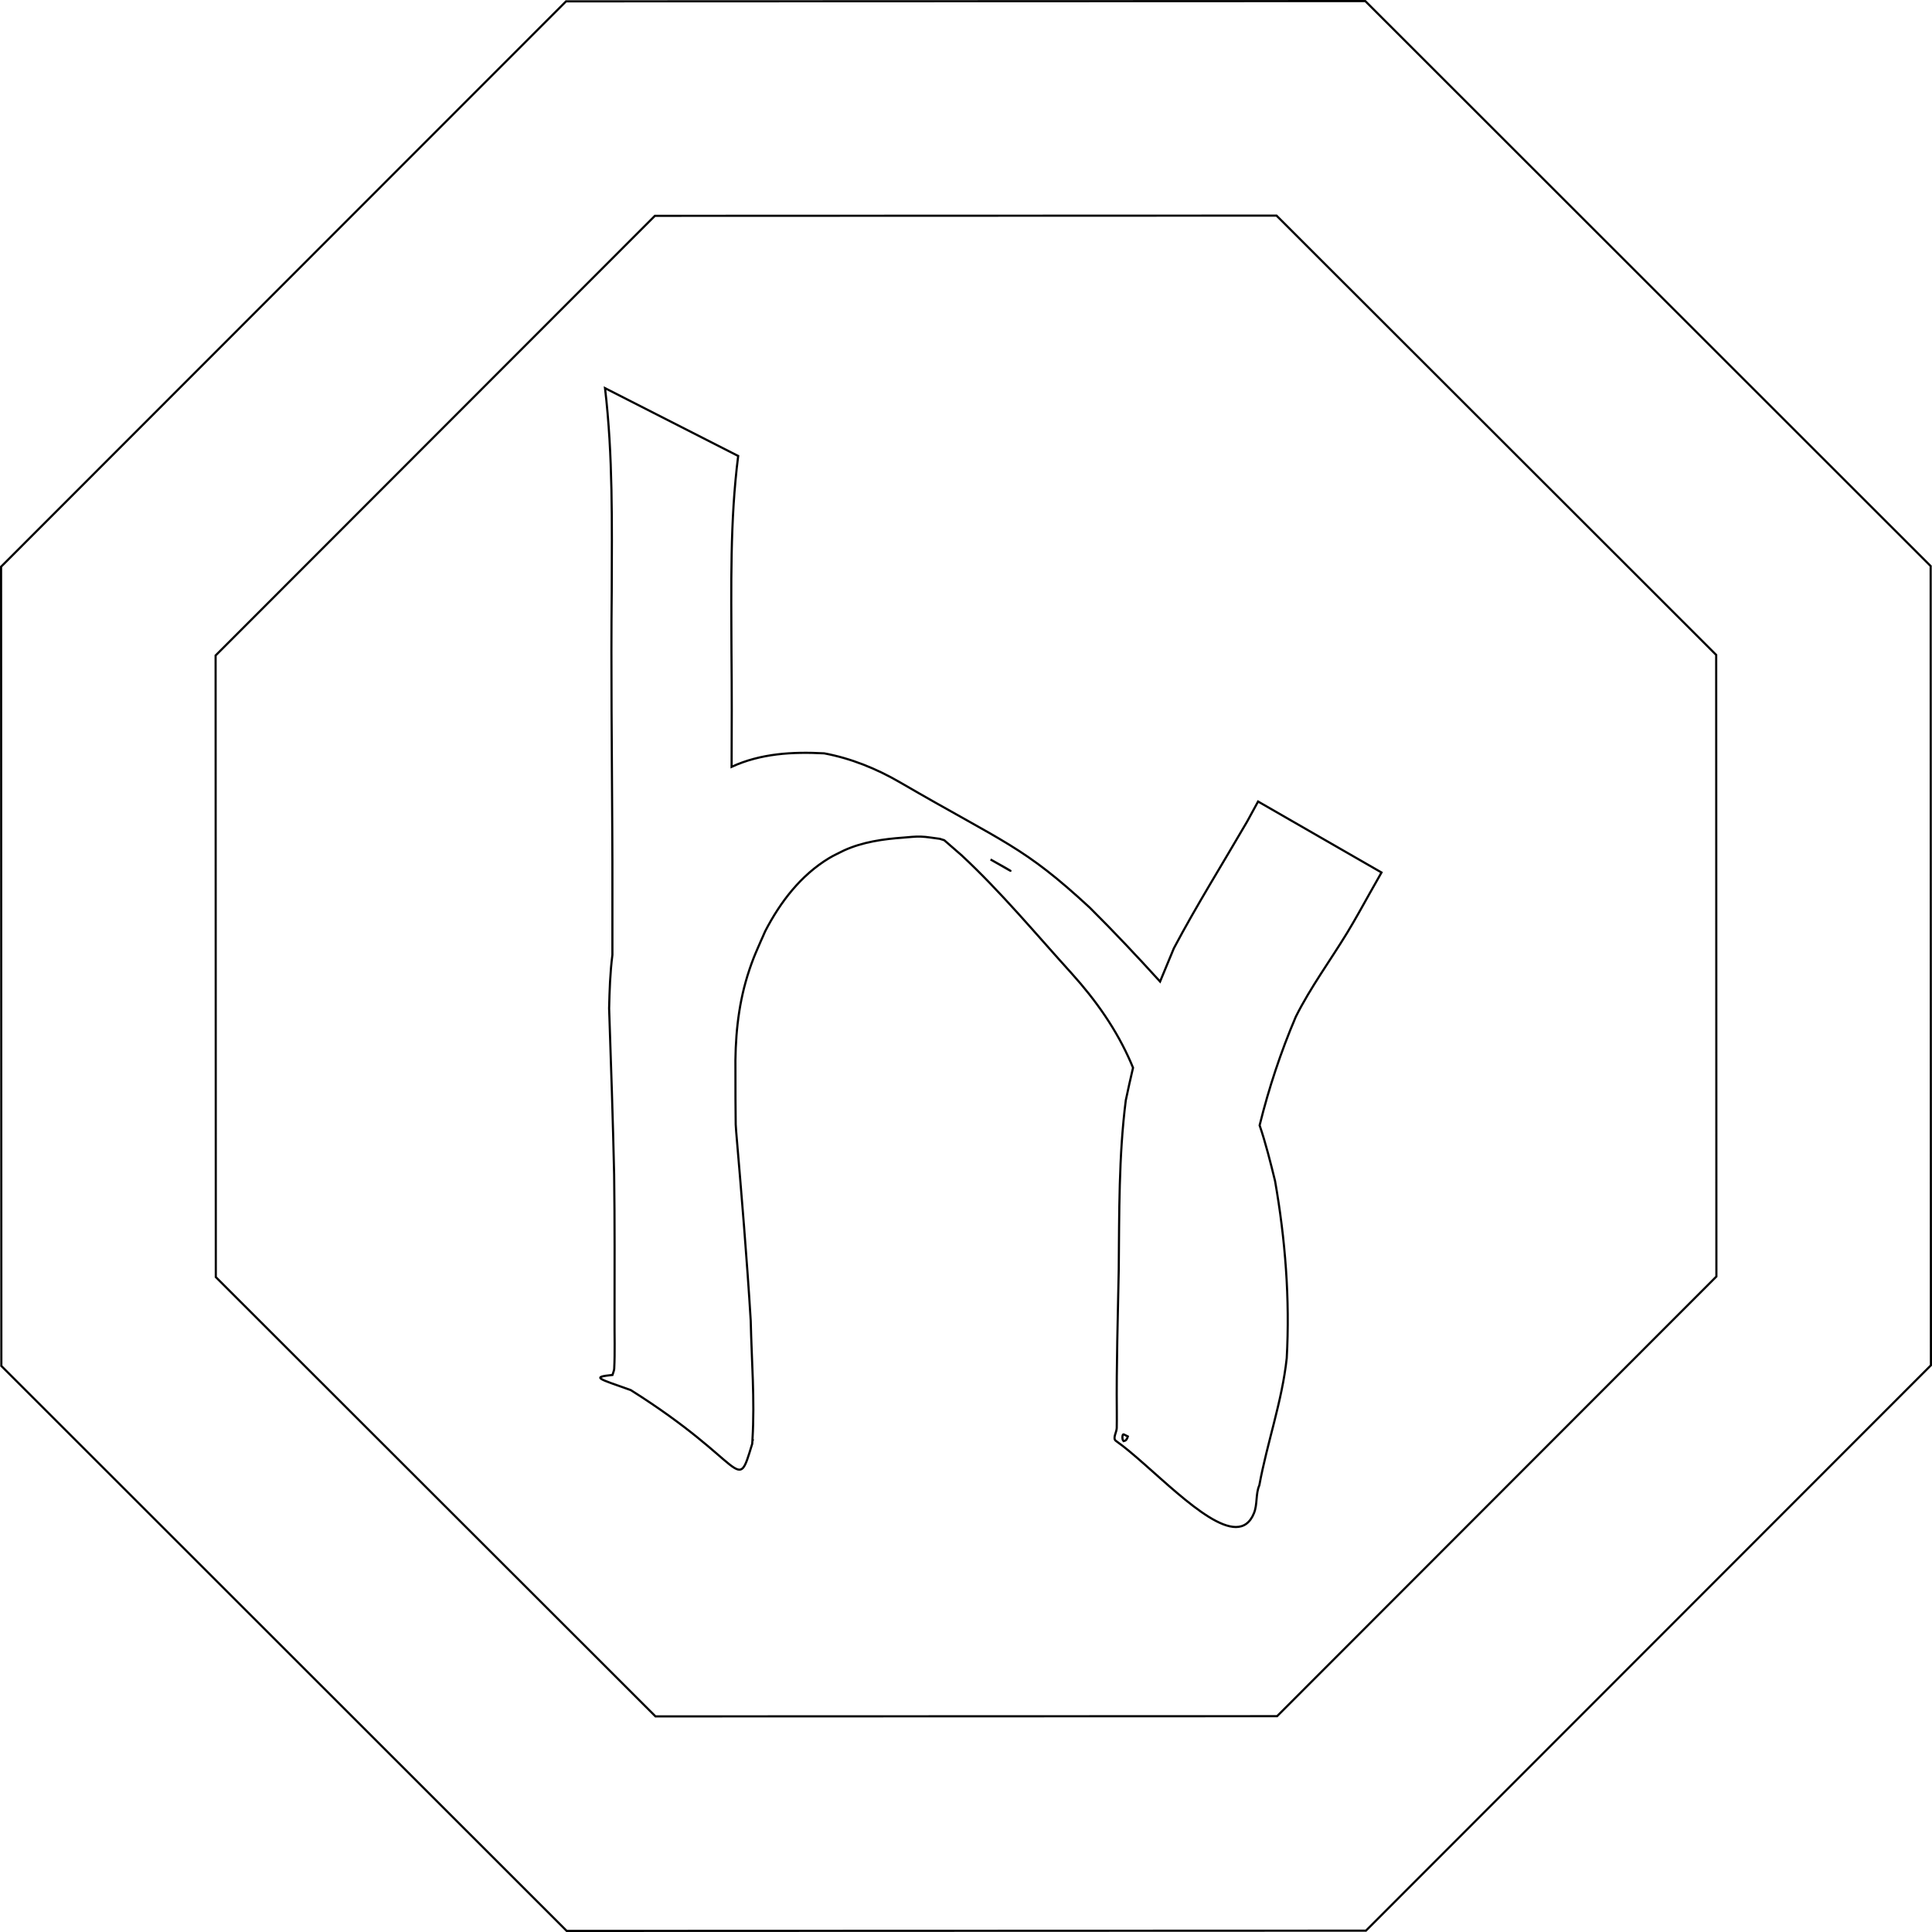
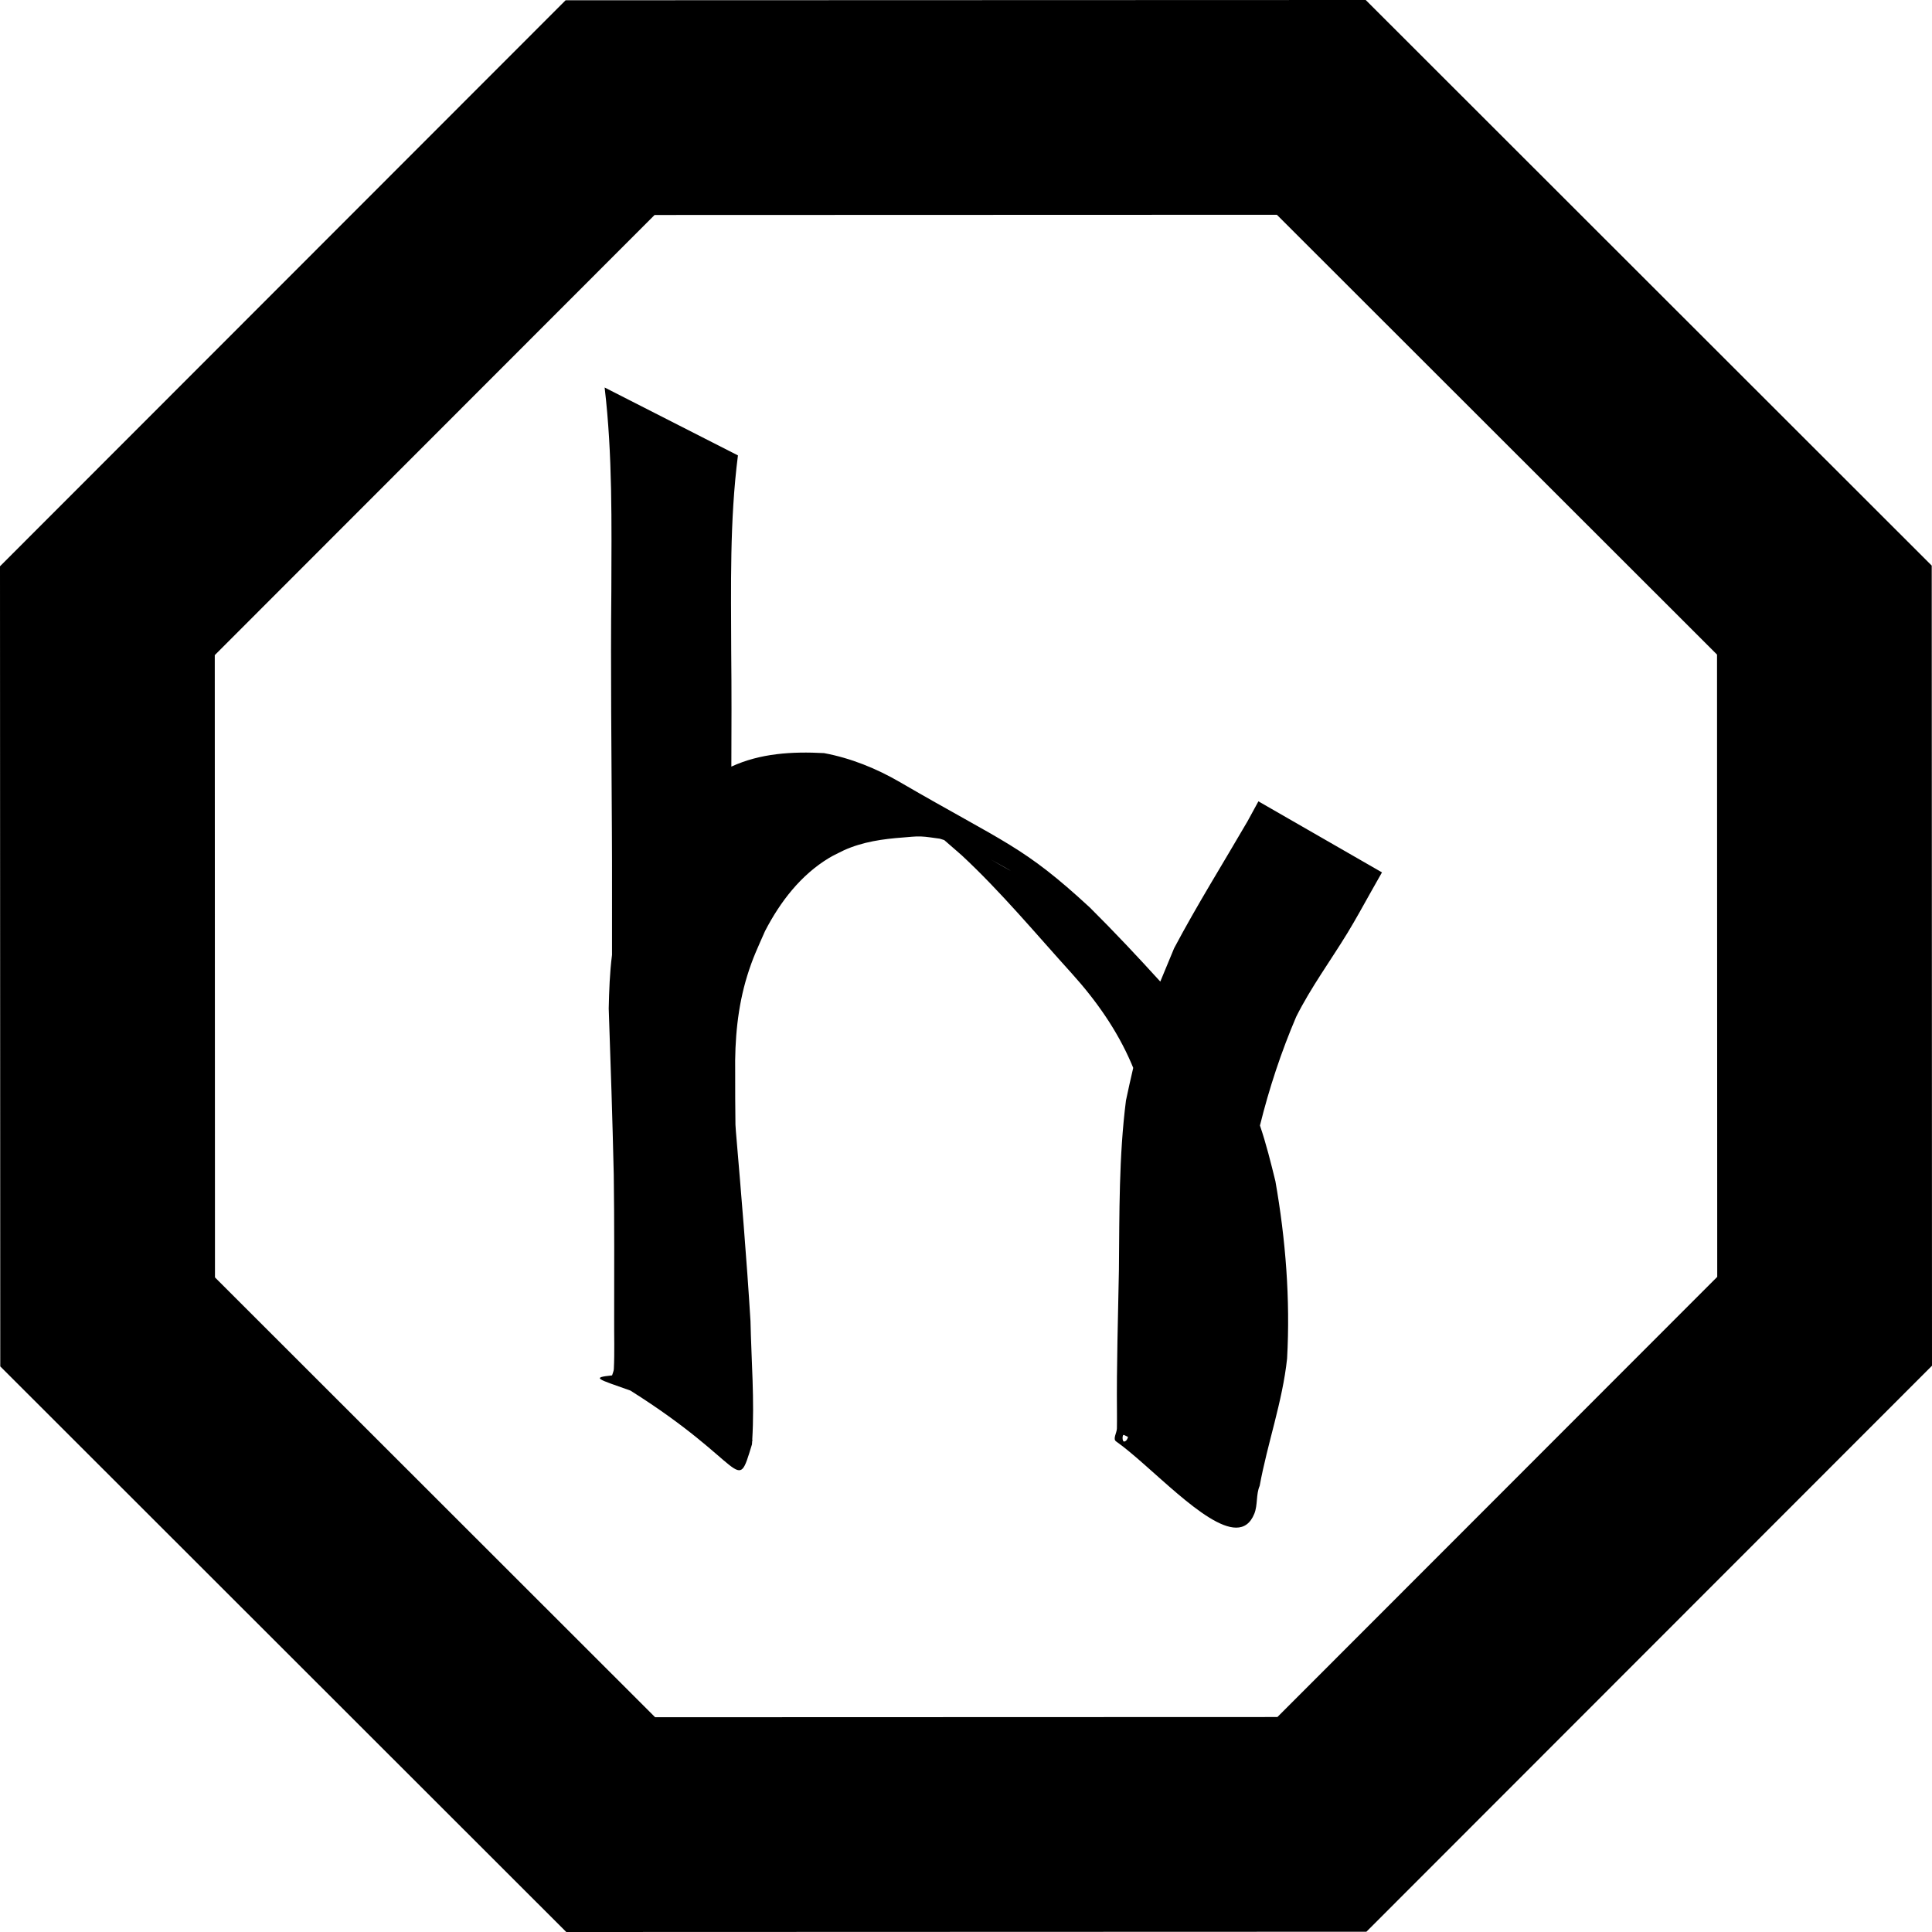
- <svg xmlns="http://www.w3.org/2000/svg" width="1024" height="1024" id="svg2" version="1.1">
-   <defs id="defs4">
-     <font horiz-adv-x="1024" id="font2987" horiz-origin-x="0" horiz-origin-y="0" vert-origin-x="45" vert-origin-y="90" vert-adv-y="90">
-       <font-face units-per-em="1024" id="font-face2989" font-family="SVGFont 1" />
-       <missing-glyph d="m 734.1,148.871 c -15.344,-0.013 -42.776,30.967 -59.6,42.8 -1.743,1.226 0.338,4.237 0.4,6.367 0.076,2.63 0.019,5.269 0.033,7.9 -0.241,23.675 0.553,47.363 0.967,71.033 0.27,27.975 -0.037,56.142 3.5,83.933 1.138,5.39 2.332,10.787 3.6,16.167 -0.31,0.742 -0.584,1.422 -0.933,2.233 -7.101,16.523 -17.493,31.259 -29.5,44.567 -17.941,19.791 -35.025,40.389 -54.6,58.633 -2.933,2.519 -5.822,5.129 -8.767,7.633 -0.747,0.232 -1.49,0.456 -2.233,0.7 -3.146,0.364 -6.301,0.998 -9.467,1.1 -2.873,0.092 -5.733,-0.291 -8.6,-0.5 -10.096,-0.736 -20.113,-2.13 -29.433,-6.333 -2.48,-1.281 -5.044,-2.391 -7.433,-3.833 -14.135,-8.532 -24.262,-21.797 -31.767,-36.267 -3.714,-8.464 -6.083,-13.246 -8.833,-22.133 -4.82,-15.575 -6.251,-31.896 -6,-48.133 -0.016,-8.618 0.017,-17.254 0.133,-25.867 0.077,-1.159 0.152,-2.307 0.233,-3.467 2.667,-31.323 5.316,-62.654 7.233,-94.033 0.423,-19.611 2.054,-39.291 0.867,-58.9 0.238,-0.292 0.344,-0.493 0,-0.333 -0.04,-0.642 -0.087,-1.291 -0.133,-1.933 -7.99,-26.121 -2.09,-9.981 -60.333,26.7 -16.449,5.827 -19.553,6.44 -9.1,7.533 0.285,1.01 0.821,2.153 0.867,3.067 0.42,8.329 0.107,16.731 0.167,25.067 0.013,23.808 0.127,47.593 -0.2,71.4 -0.635,27.534 -1.529,55.077 -2.5,82.6 0.196,8.802 0.501,17.756 1.633,26.567 -0.043,20.749 0.074,41.521 -0.067,62.267 -0.161,39.44 -0.668,78.86 -0.267,118.3 0.094,33.694 0.638,67.547 -3.333,101.067 l 66.167,-33.7 c -4.133,-32.358 -3.424,-65.112 -3.333,-97.667 0.194,-18.929 0.156,-37.871 0.067,-56.8 14.414,6.637 30.209,7.544 46,6.7 13.282,-2.485 25.93,-7.586 37.6,-14.367 52.674,-30.603 61.18,-31.637 94.367,-62.3 11.985,-11.913 23.564,-24.23 34.933,-36.733 2.577,6.304 5.54,13.378 6.867,16.567 11.365,21.435 24.253,42.021 36.433,63 l 5.4,9.9 61.333,-35.267 -5.6,-9.9 c -3.496,-6.254 -7.725,-13.93 -11.467,-20.067 -8.472,-13.895 -18.183,-27.078 -25.5,-41.667 -7.464,-17.477 -13.442,-35.555 -18,-54 3.075,-9.04 5.377,-18.33 7.667,-27.633 5.094,-28.956 7.433,-58.681 5.8,-88.067 -2.304,-21.491 -9.718,-41.915 -13.6,-63.133 -1.881,-4.288 -0.903,-9.502 -2.667,-13.867 -1.964,-4.861 -5.089,-6.897 -9,-6.9 z m -55.567,42.733 c 1.018,0.191 1.564,1.084 1.9,2.267 -0.667,0.334 -1.331,0.671 -2,1 -0.977,0.48 -0.969,-3.468 0.1,-3.267 z m -56.433,283.333 c 0.279,-0.117 -5.635,3.307 -9.9,5.633 3.021,-1.739 6.056,-3.505 9.1,-5.2 0.5,-0.278 0.75,-0.412 0.8,-0.433 z M 401.6,-51.829 120.667,228.905 120.533,626.038 401.267,906.971 798.4,907.105 1079.333,626.371 1079.467,229.238 798.733,-51.696 401.6,-51.829 z m 44.1,106.6 308.867,0.1 218.3,218.467 -0.1,308.867 -218.467,218.3 -308.867,-0.1 -218.3,-218.467 0.1,-308.867 218.467,-218.3 z" id="missing-glyph2991" />
-       <glyph glyph-name="glyph 1" id="glyph2995" />
-     </font>
-   </defs>
-   <g id="layer1" transform="translate(0,-28.36217)">
-     <path id="path3173" style="fill:none;stroke:#000000;stroke-width:1.138;stroke-opacity:1" d="m 655.04,837.713 c -16.367,0.014 -45.628,-33.032 -63.573,-45.653 -1.859,-1.308 0.361,-4.519 0.427,-6.791 0.081,-2.806 0.021,-5.62 0.035,-8.427 -0.257,-25.253 0.59,-50.521 1.031,-75.769 0.288,-29.84 -0.04,-59.885 3.733,-89.529 1.214,-5.75 2.488,-11.506 3.84,-17.244 -0.331,-0.792 -0.623,-1.516 -0.996,-2.382 -7.575,-17.625 -18.66,-33.342 -31.467,-47.538 -19.137,-21.111 -37.36,-43.082 -58.24,-62.542 -3.128,-2.686 -6.21,-5.471 -9.351,-8.142 -0.797,-0.247 -1.59,-0.487 -2.382,-0.747 -3.356,-0.388 -6.721,-1.065 -10.098,-1.173 -3.065,-0.098 -6.115,0.31 -9.173,0.533 -10.769,0.785 -21.454,2.272 -31.396,6.756 -2.645,1.366 -5.38,2.55 -7.929,4.089 -15.077,9.1 -25.879,23.25 -33.884,38.684 -3.962,9.028 -6.489,14.129 -9.422,23.609 -5.141,16.614 -6.667,34.022 -6.4,51.342 -0.017,9.192 0.018,18.404 0.142,27.591 0.082,1.237 0.162,2.461 0.249,3.698 2.844,33.412 5.67,66.831 7.716,100.302 0.451,20.918 2.191,41.911 0.924,62.827 0.254,0.312 0.367,0.526 0,0.356 -0.043,0.685 -0.093,1.377 -0.142,2.062 -8.523,27.863 -2.229,10.647 -64.356,-28.48 -17.545,-6.216 -20.857,-6.87 -9.707,-8.036 0.304,-1.077 0.875,-2.297 0.924,-3.271 0.448,-8.884 0.114,-17.847 0.178,-26.738 0.014,-25.396 0.135,-50.766 -0.213,-76.16 -0.678,-29.369 -1.631,-58.748 -2.667,-88.107 0.209,-9.389 0.534,-18.94 1.742,-28.338 -0.046,-22.132 0.079,-44.289 -0.071,-66.418 -0.172,-42.069 -0.713,-84.117 -0.284,-126.187 0.101,-35.941 0.68,-72.05 -3.556,-107.804 l 70.578,35.947 c -4.409,34.515 -3.653,69.453 -3.556,104.178 0.207,20.191 0.166,40.396 0.071,60.587 15.375,-7.079 32.223,-8.047 49.067,-7.147 14.168,2.651 27.658,8.092 40.107,15.324 56.186,32.643 65.259,33.746 100.658,66.453 12.784,12.708 25.135,25.846 37.262,39.182 2.749,-6.724 5.909,-14.27 7.324,-17.671 12.123,-22.864 25.87,-44.823 38.862,-67.2 l 5.76,-10.56 65.422,37.618 -5.973,10.56 c -3.729,6.671 -8.241,14.859 -12.231,21.404 -9.037,14.822 -19.395,28.883 -27.2,44.444 -7.962,18.643 -14.338,37.925 -19.2,57.6 3.28,9.642 5.736,19.552 8.178,29.476 5.433,30.887 7.929,62.593 6.187,93.938 -2.458,22.924 -10.366,44.709 -14.507,67.342 -2.006,4.574 -0.963,10.136 -2.844,14.791 -2.095,5.185 -5.428,7.356 -9.6,7.36 z m -59.271,-45.582 c 1.086,-0.204 1.668,-1.156 2.027,-2.418 -0.711,-0.357 -1.419,-0.716 -2.133,-1.067 -1.042,-0.512 -1.034,3.699 0.107,3.484 z M 535.573,489.909 c 0.297,0.125 -6.011,-3.528 -10.56,-6.009 3.223,1.855 6.459,3.738 9.707,5.547 0.533,0.297 0.8,0.44 0.853,0.462 z M 300.373,1051.793 0.711,752.344 0.569,328.735 300.018,29.073 723.627,28.931 1023.289,328.38 l 0.142,423.609 -299.449,299.662 -423.609,0.142 z m 47.04,-113.707 329.458,-0.107 232.853,-233.031 -0.107,-329.458 -233.031,-232.853 -329.458,0.107 -232.853,233.031 0.107,329.458 233.031,232.853 z" />
+ <svg xmlns="http://www.w3.org/2000/svg" width="1200" height="1200" id="svg2" version="1.1">
+   <defs id="defs4" />
+   <g id="layer1">
+     <path id="path3173" d="m 767.811,948.846 c -19.201,0.017 -53.53,-38.752 -74.583,-53.56 -2.181,-1.534 0.424,-5.302 0.501,-7.967 0.095,-3.291 0.024,-6.593 0.042,-9.886 -0.302,-29.627 0.692,-59.27 1.21,-88.89 0.338,-35.007 -0.047,-70.256 4.38,-105.033 1.424,-6.746 2.919,-13.499 4.505,-20.231 -0.388,-0.929 -0.731,-1.779 -1.168,-2.795 -8.887,-20.677 -21.891,-39.117 -36.916,-55.77 -22.451,-24.767 -43.83,-50.543 -68.326,-73.373 -3.67,-3.152 -7.286,-6.418 -10.971,-9.552 -0.935,-0.29 -1.865,-0.571 -2.795,-0.876 -3.937,-0.455 -7.885,-1.249 -11.846,-1.377 -3.596,-0.115 -7.174,0.364 -10.762,0.626 -12.634,0.921 -25.17,2.666 -36.833,7.925 -3.104,1.603 -6.312,2.992 -9.302,4.797 -17.688,10.676 -30.361,27.277 -39.752,45.384 -4.648,10.592 -7.612,16.576 -11.054,27.697 -6.032,19.491 -7.822,39.914 -7.508,60.234 -0.02,10.784 0.021,21.591 0.167,32.369 0.097,1.451 0.19,2.887 0.292,4.338 3.337,39.198 6.652,78.404 9.052,117.672 0.529,24.541 2.57,49.169 1.085,73.707 0.298,0.366 0.431,0.617 0,0.417 -0.05,0.804 -0.109,1.616 -0.167,2.419 -9.999,32.688 -2.616,12.491 -75.501,-33.412 -20.584,-7.292 -24.469,-8.059 -11.388,-9.427 0.357,-1.263 1.027,-2.694 1.085,-3.838 0.525,-10.423 0.134,-20.938 0.209,-31.368 0.016,-29.794 0.158,-59.557 -0.25,-89.349 -0.795,-34.456 -1.913,-68.922 -3.128,-103.365 0.245,-11.015 0.627,-22.22 2.044,-33.245 -0.054,-25.965 0.093,-51.959 -0.083,-77.92 -0.202,-49.354 -0.836,-98.685 -0.334,-148.039 0.118,-42.165 0.798,-84.527 -4.171,-126.474 l 82.8,42.172 c -5.172,40.493 -4.285,81.481 -4.171,122.219 0.242,23.688 0.195,47.392 0.083,71.079 18.037,-8.305 37.803,-9.441 57.564,-8.384 16.621,3.11 32.448,9.493 47.052,17.978 65.916,38.297 76.56,39.591 118.09,77.962 14.997,14.908 29.488,30.322 43.715,45.968 3.225,-7.888 6.932,-16.741 8.593,-20.731 14.222,-26.824 30.35,-52.585 45.592,-78.838 l 6.757,-12.389 76.752,44.132 -7.008,12.389 c -4.374,7.827 -9.668,17.432 -14.349,25.111 -10.602,17.388 -22.754,33.885 -31.91,52.141 -9.34,21.871 -16.821,44.493 -22.525,67.575 3.848,11.312 6.729,22.938 9.594,34.58 6.374,36.236 9.302,73.433 7.258,110.206 -2.883,26.894 -12.161,52.452 -17.019,79.004 -2.354,5.366 -1.13,11.891 -3.337,17.353 -2.458,6.083 -6.368,8.63 -11.263,8.635 z m -69.536,-53.476 c 1.274,-0.239 1.957,-1.357 2.378,-2.837 -0.834,-0.418 -1.665,-0.84 -2.503,-1.251 -1.222,-0.601 -1.213,4.339 0.125,4.088 z m -70.62,-354.561 c 0.349,0.147 -7.052,-4.138 -12.389,-7.05 3.781,2.177 7.578,4.386 11.388,6.507 0.625,0.348 0.939,0.516 1.001,0.542 z M 351.724,1200 0.167,848.693 0,351.724 351.307,0.167 848.276,0 1199.833,351.307 1200,848.276 848.693,1199.833 351.724,1200 z m 55.186,-133.398 386.513,-0.125 273.179,-273.387 -0.125,-386.513 -273.387,-273.178 -386.513,0.125 -273.179,273.387 0.125,386.513 273.387,273.179 z" />
  </g>
</svg>
